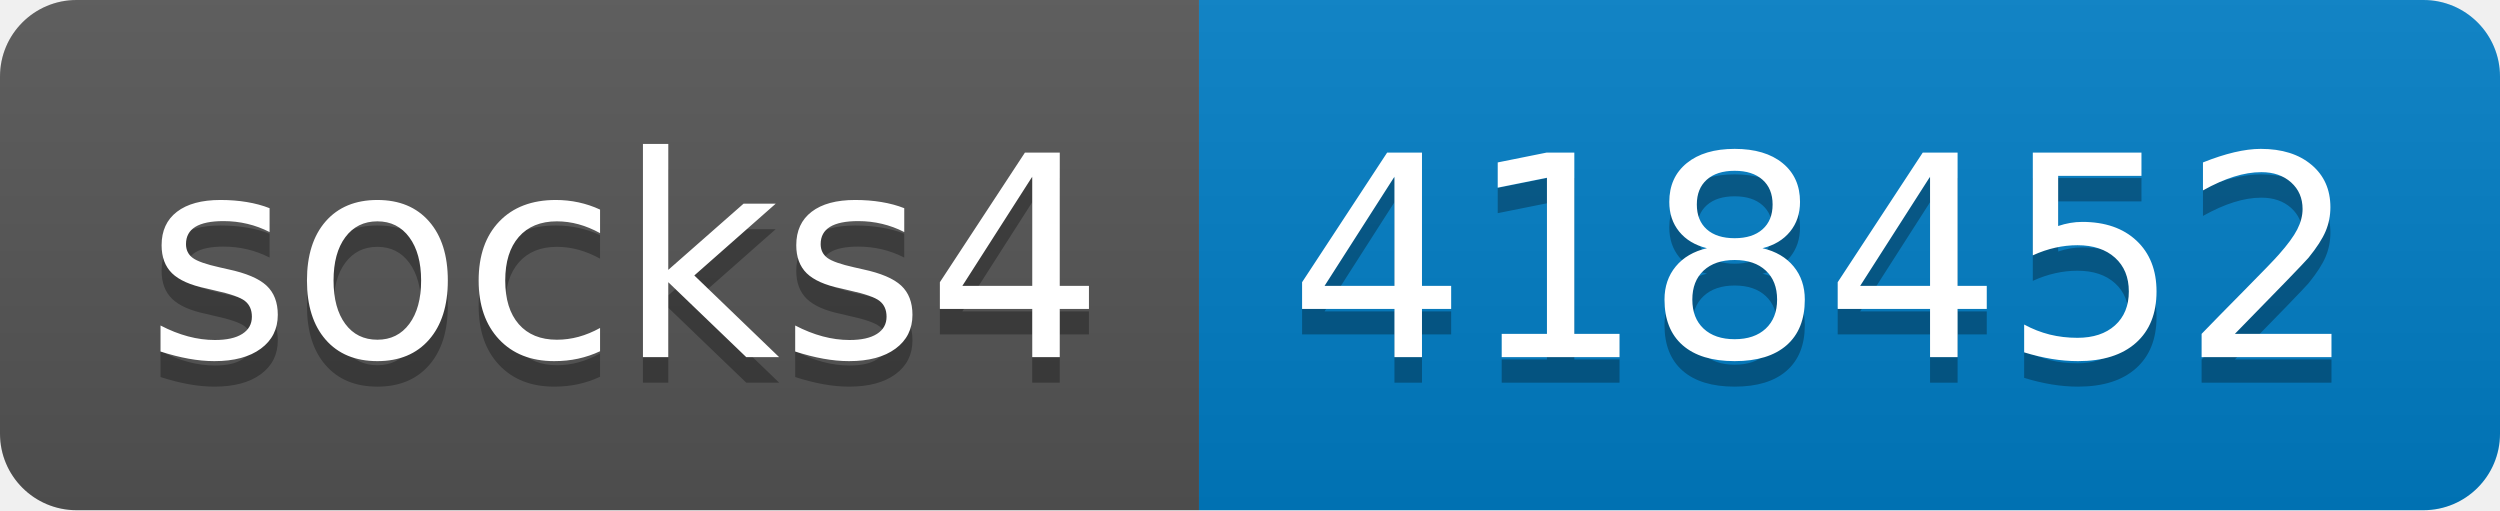
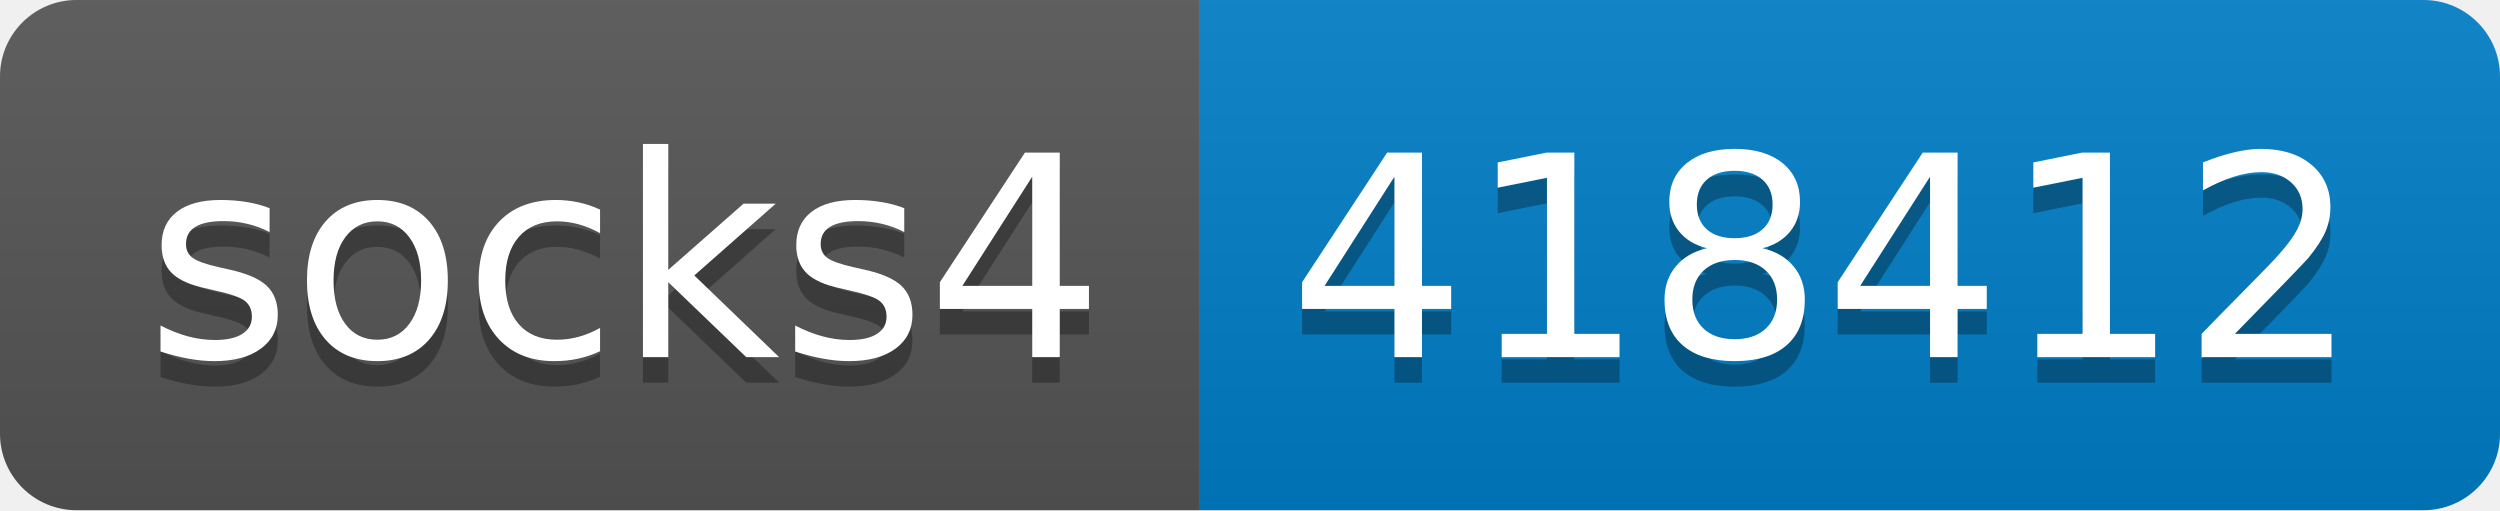
- <svg xmlns="http://www.w3.org/2000/svg" width="98" height="20" role="img" aria-label="socks4: 418452">
+ <svg xmlns="http://www.w3.org/2000/svg" width="98" height="20" role="img" aria-label="socks4: 418412">
  <linearGradient id="s" x2="0" y2="100%">
    <stop offset="0" stop-color="#bbb" stop-opacity=".1" />
    <stop offset="1" stop-opacity=".1" />
  </linearGradient>
  <clipPath id="r">
    <rect width="98" height="20" rx="3" fill="#fff" />
  </clipPath>
  <g clip-path="url(#r)">
    <rect width="47" height="20" fill="#555" />
    <rect x="47" width="51" height="20" fill="#007ec6" />
    <rect width="98" height="20" fill="url(#s)" />
  </g>
  <g fill="#fff" text-anchor="middle" font-family="Verdana,Geneva,DejaVu Sans,sans-serif" text-rendering="geometricPrecision" font-size="110">
    <text aria-hidden="true" x="245" y="150" fill="#010101" fill-opacity=".3" transform="scale(.1)" textLength="370">socks4</text>
    <text x="245" y="140" transform="scale(.1)" fill="#fff" textLength="370">socks4</text>
-     <text aria-hidden="true" x="715" y="150" fill="#010101" fill-opacity=".3" transform="scale(.1)" textLength="410">418452</text>
-     <text x="715" y="140" transform="scale(.1)" fill="#fff" textLength="410">418452</text>
+     <text aria-hidden="true" x="715" y="150" fill="#010101" fill-opacity=".3" transform="scale(.1)" textLength="410">418412</text>
+     <text x="715" y="140" transform="scale(.1)" fill="#fff" textLength="410">418412</text>
  </g>
</svg>
